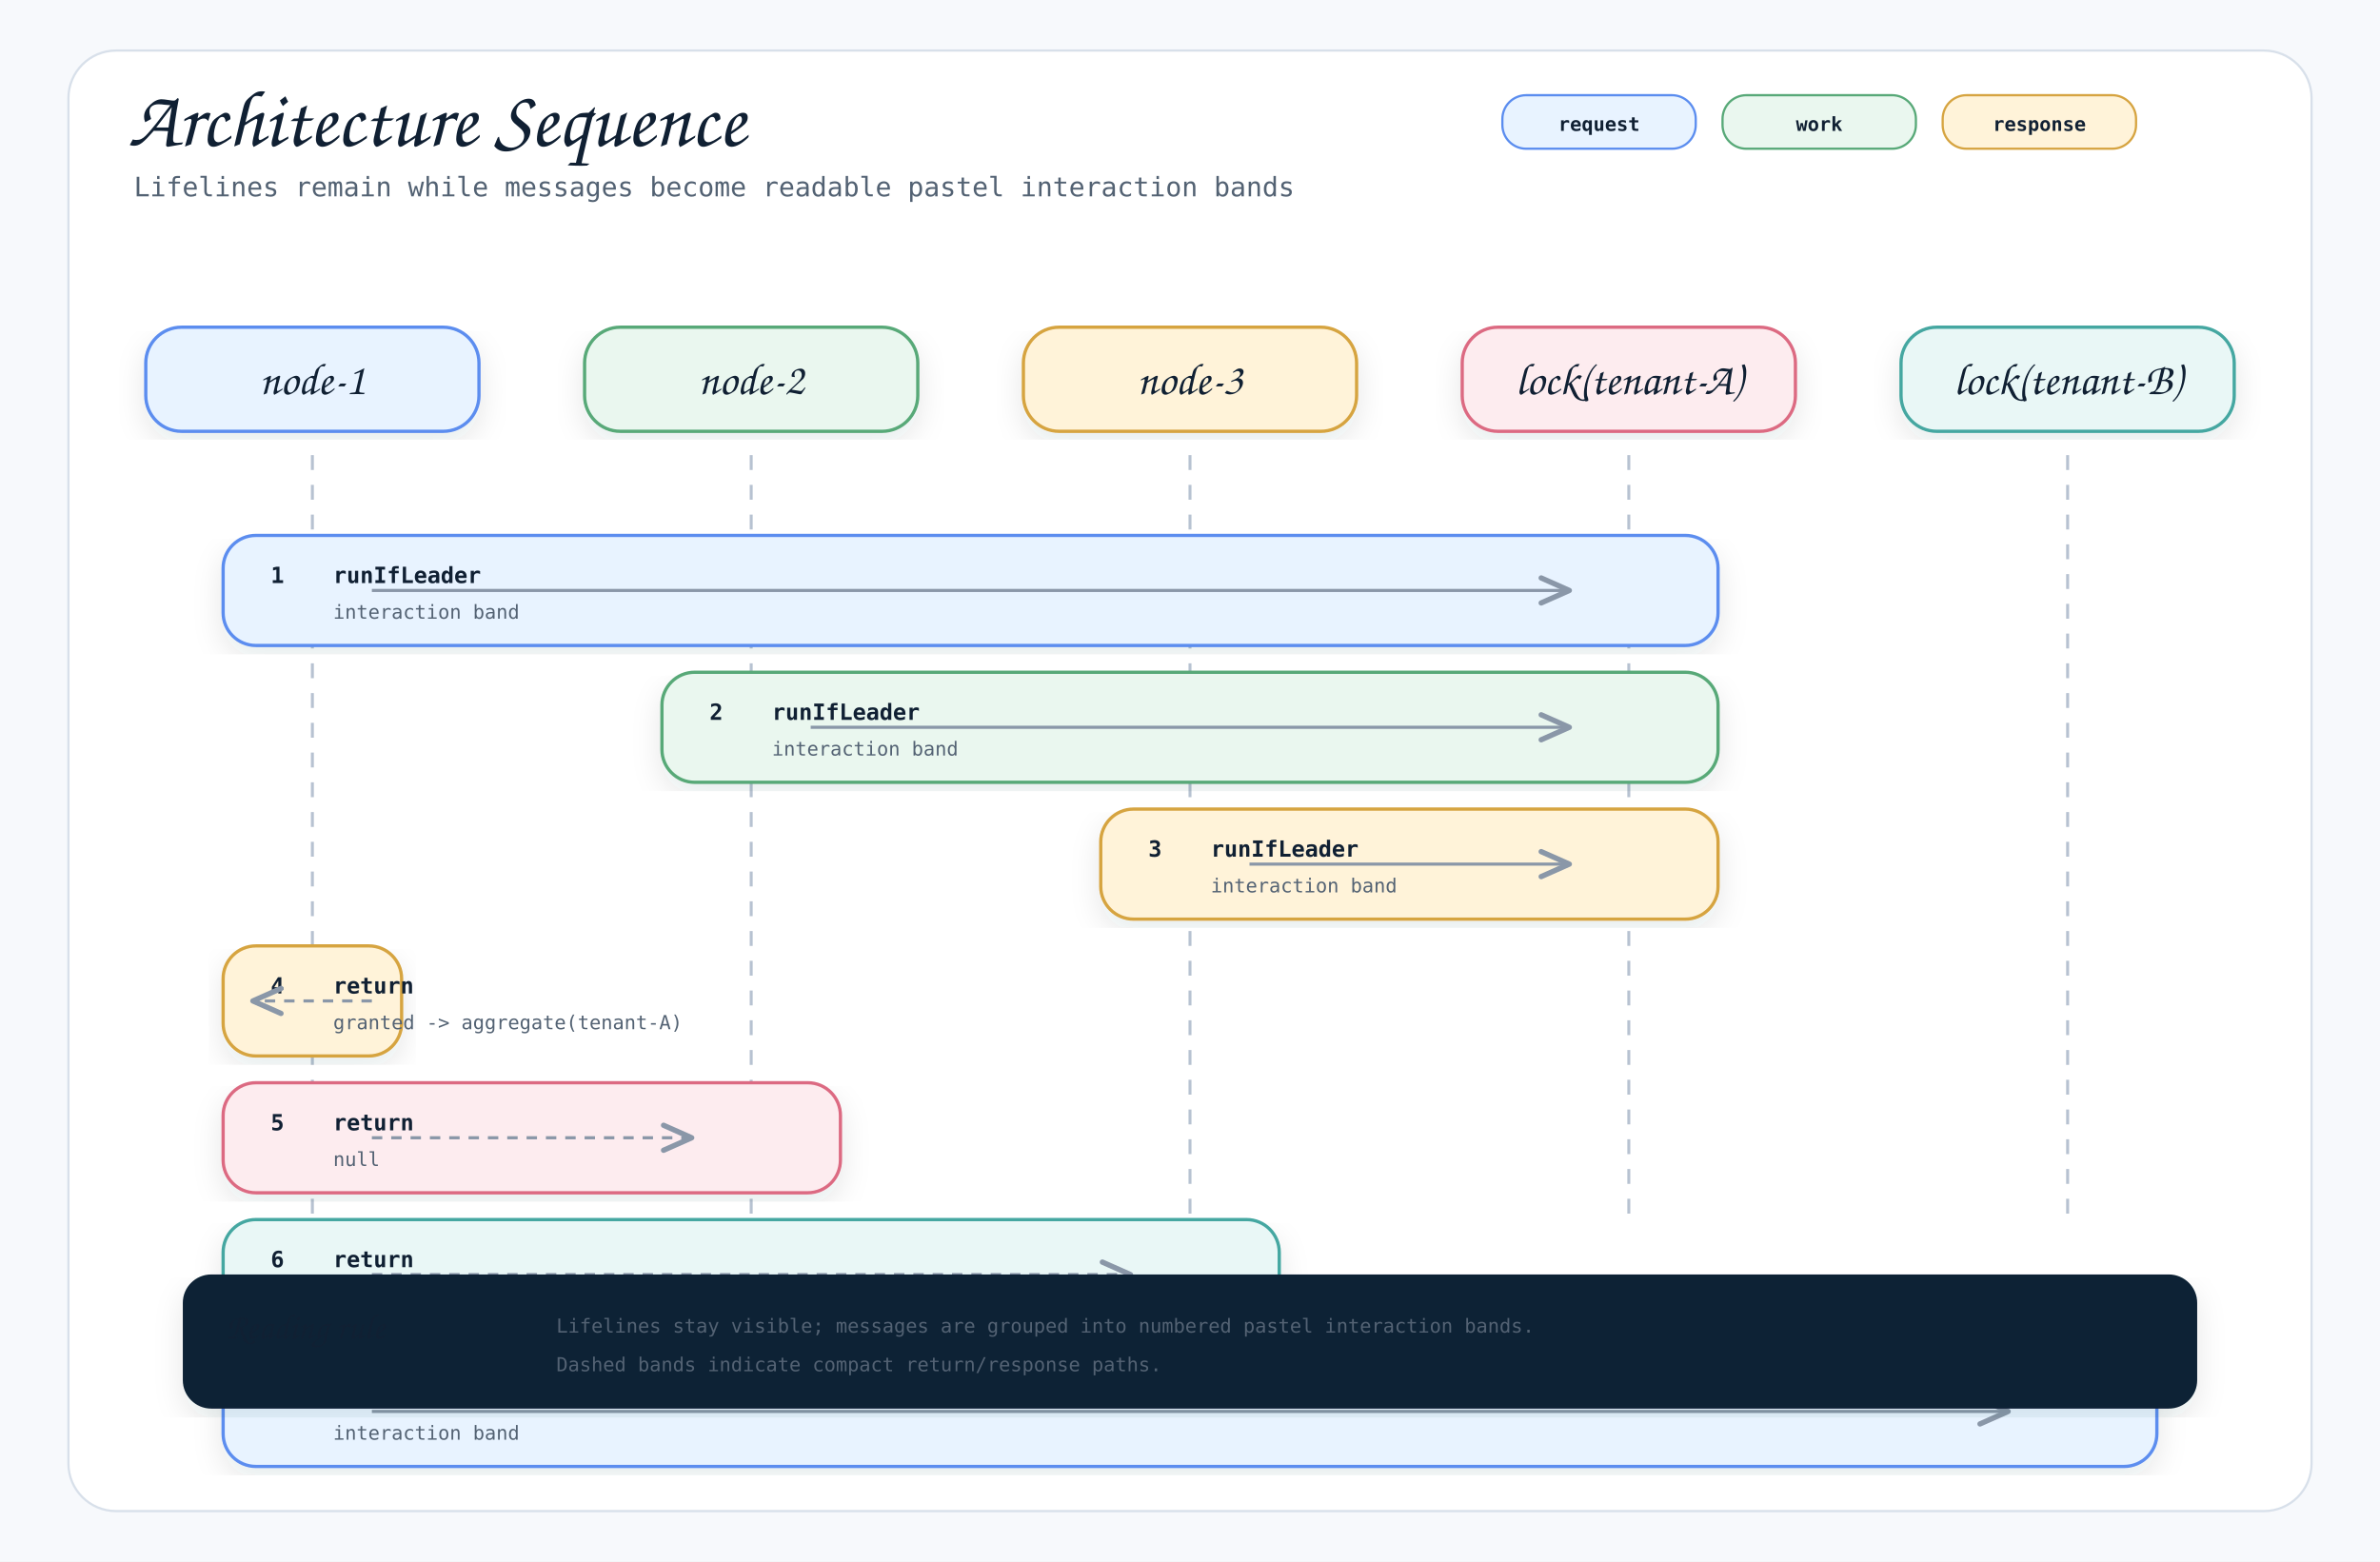
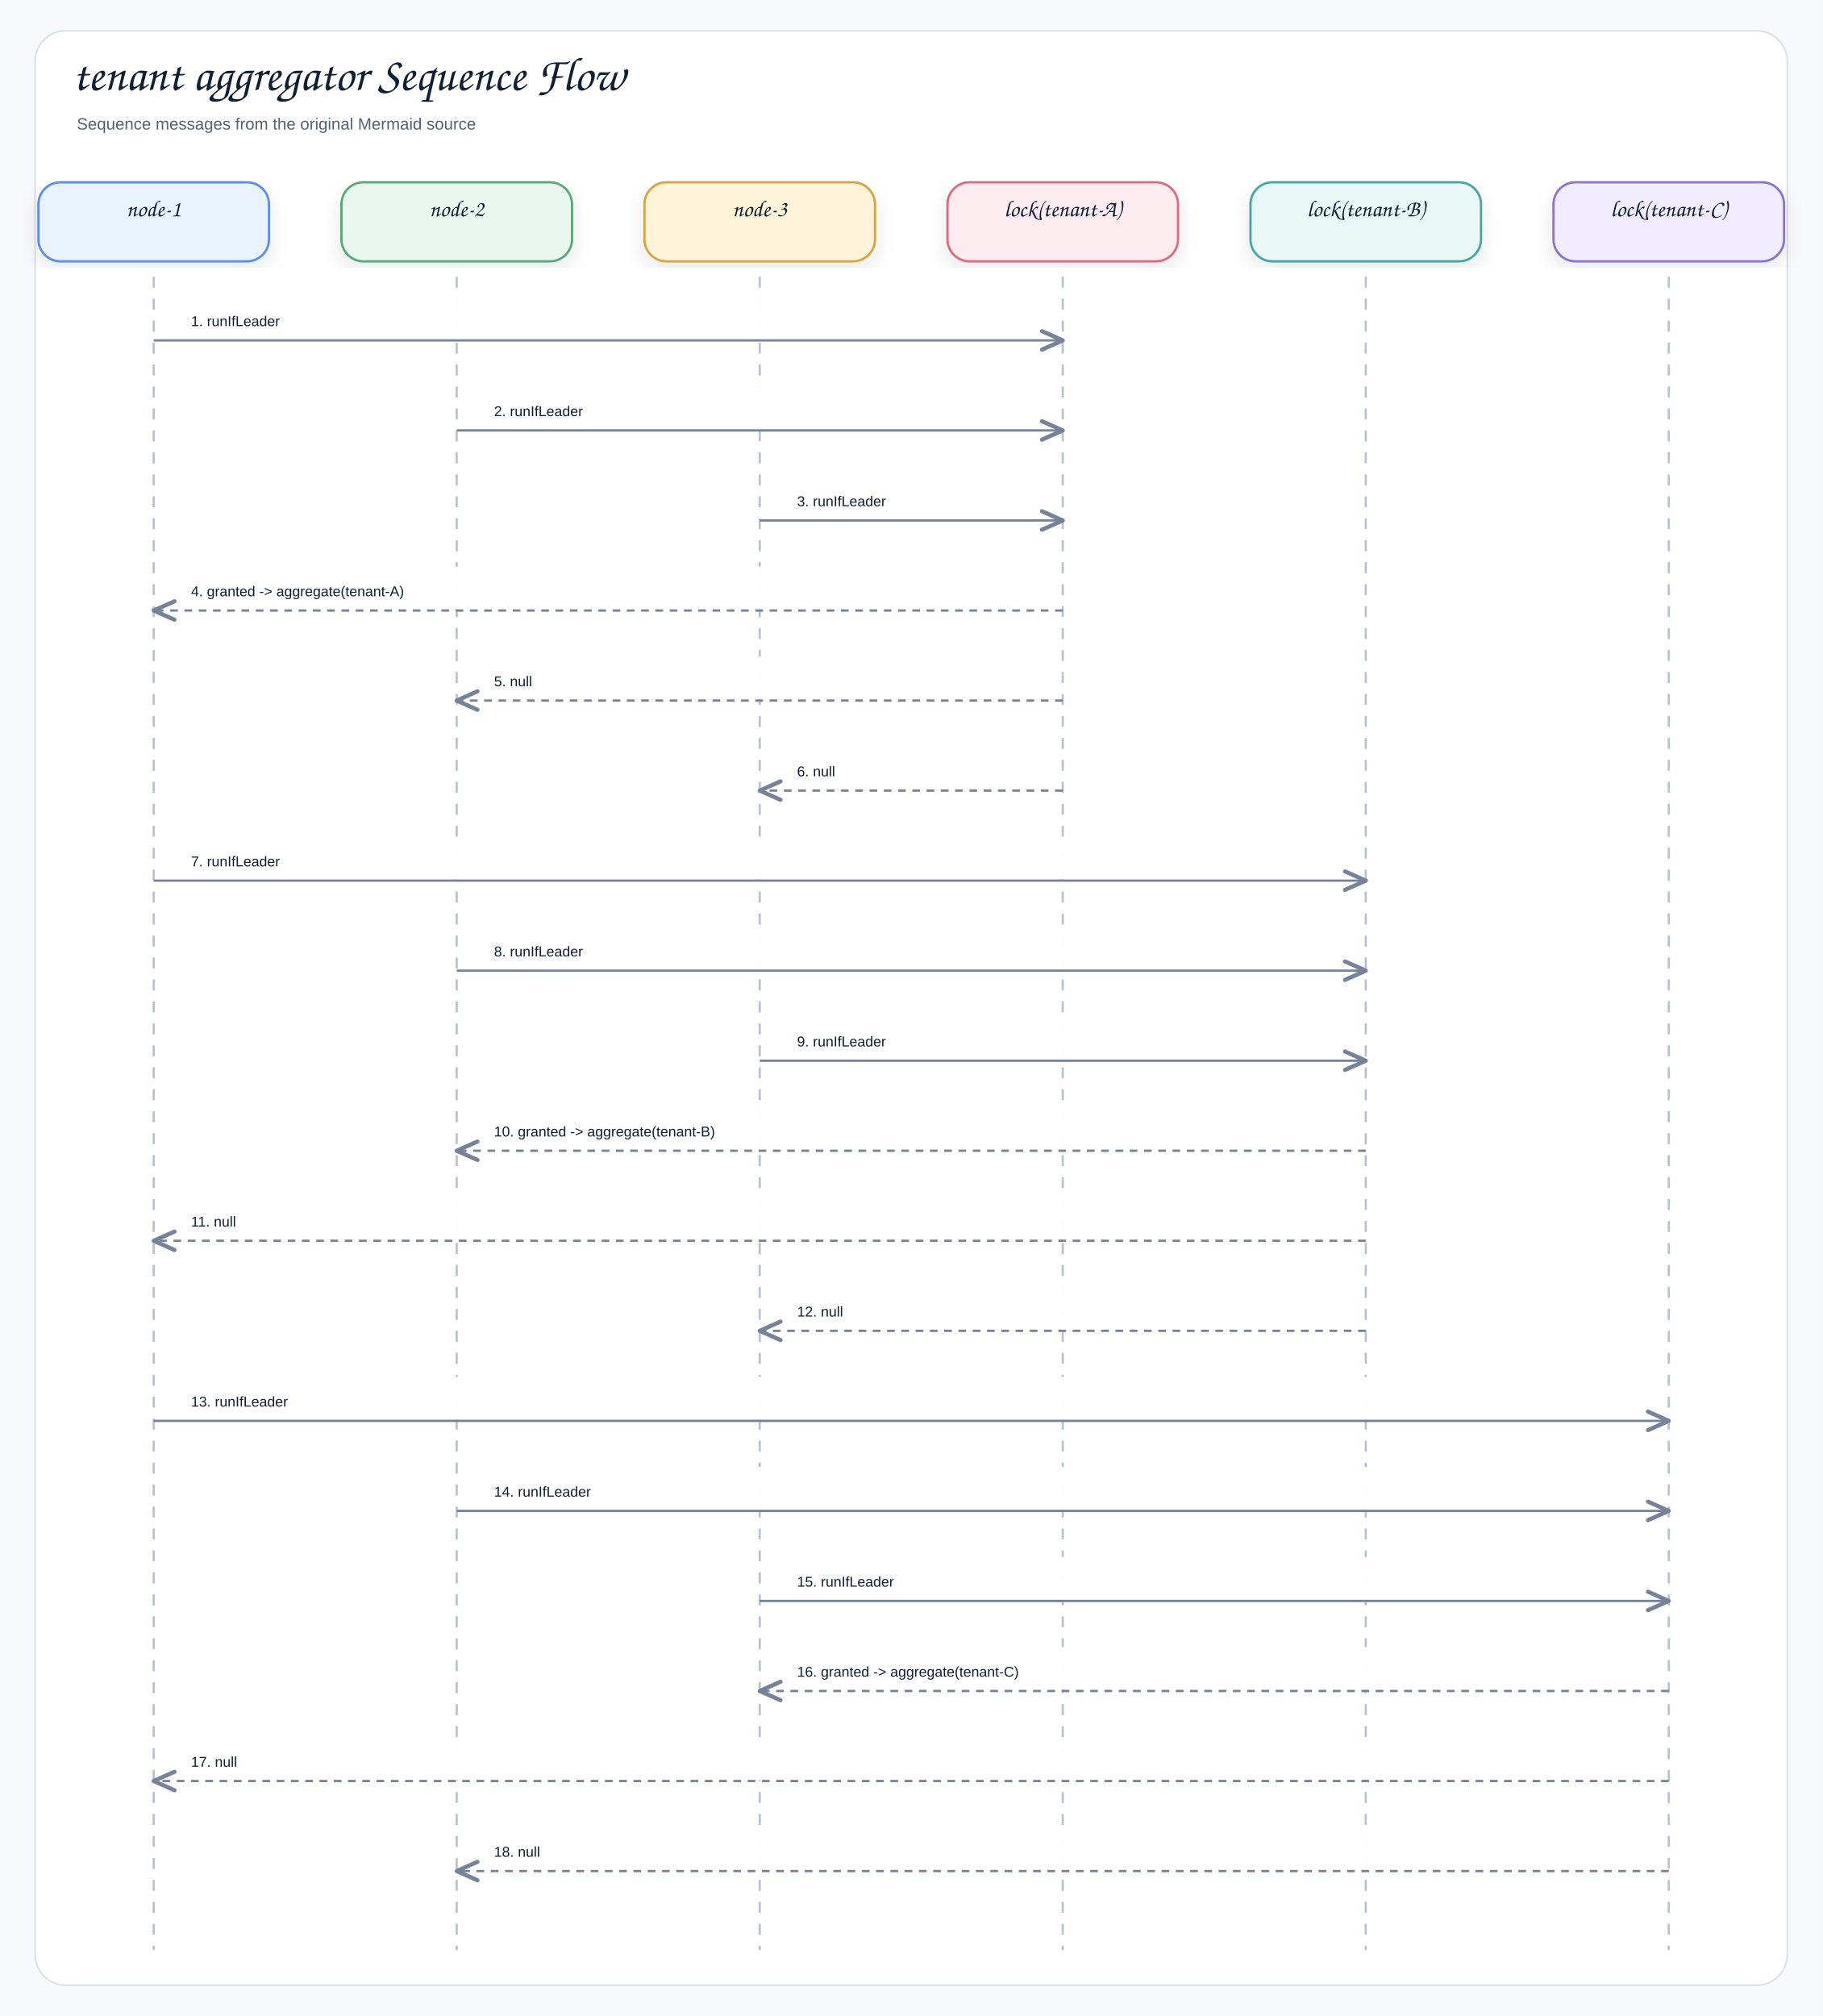
- <svg xmlns="http://www.w3.org/2000/svg" width="1600" height="1050" viewBox="0 0 1600 1050" role="img" aria-label="Architecture Sequence">
+ <svg xmlns="http://www.w3.org/2000/svg" width="1660" height="1836" viewBox="0 0 1660 1836" role="img" aria-label="tenant aggregator Sequence Flow">
  <defs>
    <filter id="shadow" x="-8%" y="-8%" width="116%" height="116%">
-       <feDropShadow dx="0" dy="8" stdDeviation="10" flood-color="#1f2937" flood-opacity="0.10" />
+       <feDropShadow dx="0" dy="8" stdDeviation="9" flood-color="#1f2937" flood-opacity="0.10" />
    </filter>
    <marker id="openArrow" markerWidth="12" markerHeight="10" refX="10" refY="5" orient="auto" markerUnits="strokeWidth">
-       <path d="M 1 1 L 10 5 L 1 9" fill="none" stroke="#8a97a8" stroke-width="1.7" stroke-linecap="round" stroke-linejoin="round" />
+       <path d="M 1 1 L 10 5 L 1 9" fill="none" stroke="#758297" stroke-width="1.8" stroke-linecap="round" stroke-linejoin="round" />
    </marker>
    <marker id="inherit" markerWidth="14" markerHeight="12" refX="12" refY="6" orient="auto" markerUnits="strokeWidth">
-       <path d="M 0 1 L 12 6 L 0 11 Z" fill="#ffffff" stroke="#8a97a8" stroke-width="1.7" />
+       <path d="M 0 1 L 12 6 L 0 11 Z" fill="#ffffff" stroke="#758297" stroke-width="1.8" />
    </marker>
    <style>
-     .canvas { fill: #f7f9fc; }
-     .frame { fill: #ffffff; stroke: #d8e0ea; stroke-width: 1.5; }
-     .title { font-family: "Architects Daughter", "Comic Mono", cursive; font-size: 54px; font-weight: 400; fill: #102033; }
-     .subtitle { font-family: "Comic Mono", "SFMono-Regular", Menlo, Consolas, monospace; font-size: 18px; fill: #536273; }
-     .label { font-family: "Architects Daughter", "Comic Mono", cursive; font-size: 30px; font-weight: 400; fill: #102033; }
-     .smallLabel { font-family: "Architects Daughter", "Comic Mono", cursive; font-size: 24px; font-weight: 400; fill: #102033; }
-     .mono { font-family: "Comic Mono", "SFMono-Regular", Menlo, Consolas, monospace; font-size: 15px; fill: #102033; }
-     .small { font-family: "Comic Mono", "SFMono-Regular", Menlo, Consolas, monospace; font-size: 13px; fill: #536273; }
-     .strong { font-family: "Comic Mono", "SFMono-Regular", Menlo, Consolas, monospace; font-size: 15px; font-weight: 700; fill: #102033; }
-     .card { stroke-width: 2.2; filter: url(#shadow); }
-     .line { stroke: #8a97a8; stroke-width: 2.1; fill: none; marker-end: url(#openArrow); }
-     .softLine { stroke: #8a97a8; stroke-width: 2.1; fill: none; }
-     .dashed { stroke: #8a97a8; stroke-width: 2.1; stroke-dasharray: 7 6; fill: none; marker-end: url(#openArrow); }
-     .inheritLine { stroke: #8a97a8; stroke-width: 2.2; fill: none; marker-end: url(#inherit); }
-     .implLine { stroke: #8a97a8; stroke-width: 2.2; stroke-dasharray: 8 7; fill: none; marker-end: url(#inherit); }
-     .compartment { stroke-width: 1.6; fill: none; }
-     .chip { stroke-width: 1.5; rx: 16; }
-     .chipText { font-family: "Comic Mono", "SFMono-Regular", Menlo, Consolas, monospace; font-size: 13px; font-weight: 700; fill: #102033; }
+     .canvas{fill:#f7f9fc}.frame{fill:#fff;stroke:#d8e0ea;stroke-width:1.5}
+     .title{font-family:"Architects Daughter","Comic Sans MS","Comic Sans",cursive;font-size:43px;font-weight:400;fill:#102033}
+     .subtitle{font-family:"Comic Sans MS","Comic Sans","Comic Neue",Arial,sans-serif;font-size:15px;font-weight:400;fill:#536273}
+     .label{font-family:"Architects Daughter","Comic Sans MS","Comic Sans",cursive;font-size:25px;font-weight:400;fill:#102033}
+     .smallLabel{font-family:"Architects Daughter","Comic Sans MS","Comic Sans",cursive;font-size:21px;font-weight:400;fill:#102033}
+     .mono{font-family:"Comic Sans MS","Comic Sans","Comic Neue",Arial,sans-serif;font-size:12px;font-weight:400;fill:#102033}
+     .small{font-family:"Comic Sans MS","Comic Sans","Comic Neue",Arial,sans-serif;font-size:12px;font-weight:400;fill:#536273}
+     .strong{font-family:"Comic Sans MS","Comic Sans","Comic Neue",Arial,sans-serif;font-size:13px;font-weight:400;fill:#102033}
+     .card{stroke-width:2.1;filter:url(#shadow)}.compartment{stroke-width:1.5;fill:none}
+     .line{stroke:#758297;stroke-width:2.1;fill:none;marker-end:url(#openArrow)}
+     .plainLine{stroke:#758297;stroke-width:2.1;fill:none}
+     .dashed{stroke:#758297;stroke-width:2.1;stroke-dasharray:7 6;fill:none;marker-end:url(#openArrow)}
+     .inheritLine{stroke:#758297;stroke-width:2.2;fill:none;marker-end:url(#inherit)}
+     .implLine{stroke:#758297;stroke-width:2.2;stroke-dasharray:8 7;fill:none;marker-end:url(#inherit)}
  </style>
  </defs>
-   <rect class="canvas" width="1600" height="1050" />
-   <rect class="frame" x="46" y="34" width="1508" height="982" rx="32" />
-   <text class="title" x="86" y="98">Architecture Sequence</text>
-   <text class="subtitle" x="90" y="132">Lifelines remain while messages become readable pastel interaction bands</text>
-   <rect class="chip" x="1010" y="64" width="130" height="36" fill="#e8f3ff" stroke="#5b8def" />
-   <text class="chipText" x="1075" y="88" text-anchor="middle">request</text>
-   <rect class="chip" x="1158" y="64" width="130" height="36" fill="#eaf7ef" stroke="#58a978" />
-   <text class="chipText" x="1223" y="88" text-anchor="middle">work</text>
-   <rect class="chip" x="1306" y="64" width="130" height="36" fill="#fff3d9" stroke="#d6a441" />
-   <text class="chipText" x="1371" y="88" text-anchor="middle">response</text>
-   <g>
-     <rect class="card" x="98" y="220" width="224" height="70" rx="24" fill="#e8f3ff" stroke="#5b8def" />
-     <text class="label" x="210" y="265" text-anchor="middle">node-1</text>
-     <line x1="210" y1="306" x2="210" y2="820" stroke="#b7c2d1" stroke-width="2" stroke-dasharray="10 10" />
-   </g>
-   <g>
-     <rect class="card" x="393" y="220" width="224" height="70" rx="24" fill="#eaf7ef" stroke="#58a978" />
-     <text class="label" x="505" y="265" text-anchor="middle">node-2</text>
-     <line x1="505" y1="306" x2="505" y2="820" stroke="#b7c2d1" stroke-width="2" stroke-dasharray="10 10" />
-   </g>
-   <g>
-     <rect class="card" x="688" y="220" width="224" height="70" rx="24" fill="#fff3d9" stroke="#d6a441" />
-     <text class="label" x="800" y="265" text-anchor="middle">node-3</text>
-     <line x1="800" y1="306" x2="800" y2="820" stroke="#b7c2d1" stroke-width="2" stroke-dasharray="10 10" />
-   </g>
-   <g>
-     <rect class="card" x="983" y="220" width="224" height="70" rx="24" fill="#fdecef" stroke="#dc6b82" />
-     <text class="label" x="1095" y="265" text-anchor="middle">lock(tenant-A)</text>
-     <line x1="1095" y1="306" x2="1095" y2="820" stroke="#b7c2d1" stroke-width="2" stroke-dasharray="10 10" />
-   </g>
-   <g>
-     <rect class="card" x="1278" y="220" width="224" height="70" rx="24" fill="#e9f7f6" stroke="#45a7a1" />
-     <text class="label" x="1390" y="265" text-anchor="middle">lock(tenant-B)</text>
-     <line x1="1390" y1="306" x2="1390" y2="820" stroke="#b7c2d1" stroke-width="2" stroke-dasharray="10 10" />
-   </g>
-   <g>
-     <rect class="card" x="150" y="360" width="1005" height="74" rx="22" fill="#e8f3ff" stroke="#5b8def" />
-     <text class="strong" x="182" y="392">1</text>
-     <text class="strong" x="224" y="392">runIfLeader</text>
-     <text class="small" x="224" y="416">interaction band</text>
-     <path class="line" d="M250 397 L1055 397" />
-   </g>
-   <g>
-     <rect class="card" x="445" y="452" width="710" height="74" rx="22" fill="#eaf7ef" stroke="#58a978" />
-     <text class="strong" x="477" y="484">2</text>
-     <text class="strong" x="519" y="484">runIfLeader</text>
-     <text class="small" x="519" y="508">interaction band</text>
-     <path class="line" d="M545 489 L1055 489" />
-   </g>
-   <g>
-     <rect class="card" x="740" y="544" width="415" height="74" rx="22" fill="#fff3d9" stroke="#d6a441" />
-     <text class="strong" x="772" y="576">3</text>
-     <text class="strong" x="814" y="576">runIfLeader</text>
-     <text class="small" x="814" y="600">interaction band</text>
-     <path class="line" d="M840 581 L1055 581" />
-   </g>
-   <g>
-     <rect class="card" x="150" y="636" width="120" height="74" rx="22" fill="#fff3d9" stroke="#d6a441" />
-     <text class="strong" x="182" y="668">4</text>
-     <text class="strong" x="224" y="668">return</text>
-     <text class="small" x="224" y="692">granted -&gt; aggregate(tenant-A)</text>
-     <path class="dashed" d="M250 673 L170 673" />
-   </g>
-   <g>
-     <rect class="card" x="150" y="728" width="415" height="74" rx="22" fill="#fdecef" stroke="#dc6b82" />
-     <text class="strong" x="182" y="760">5</text>
-     <text class="strong" x="224" y="760">return</text>
-     <text class="small" x="224" y="784">null</text>
-     <path class="dashed" d="M250 765 L465 765" />
-   </g>
-   <g>
-     <rect class="card" x="150" y="820" width="710" height="74" rx="22" fill="#e9f7f6" stroke="#45a7a1" />
-     <text class="strong" x="182" y="852">6</text>
-     <text class="strong" x="224" y="852">return</text>
-     <text class="small" x="224" y="876">null</text>
-     <path class="dashed" d="M250 857 L760 857" />
-   </g>
-   <g>
-     <rect class="card" x="150" y="912" width="1300" height="74" rx="22" fill="#e8f3ff" stroke="#5b8def" />
-     <text class="strong" x="182" y="944">7</text>
-     <text class="strong" x="224" y="944">runIfLeader</text>
-     <text class="small" x="224" y="968">interaction band</text>
-     <path class="line" d="M250 949 L1350 949" />
-   </g>
-   <g transform="translate(124,858)">
-     <rect class="card" x="0" y="0" width="1352" height="88" rx="18" fill="#0d2435" stroke="#0d2435" />
-     <text class="smallLabel" x="28" y="42" fill="#ffffff">Reading rule</text>
-     <text class="small" x="250" y="38" fill="#dbeafe">Lifelines stay visible; messages are grouped into numbered pastel interaction bands.</text>
-     <text class="small" x="250" y="64" fill="#dbeafe">Dashed bands indicate compact return/response paths.</text>
-   </g>
+   <rect class="canvas" width="1660" height="1836" />
+   <rect class="frame" x="32" y="28" width="1596" height="1780" rx="28" />
+   <text class="title" x="66" y="82">tenant aggregator Sequence Flow</text>
+   <text class="subtitle" x="70" y="118">Sequence messages from the original Mermaid source</text>
+   <rect class="card" x="35" y="166" width="210" height="72" rx="20" fill="#E8F3FF" stroke="#5B8DEF" />
+   <text class="smallLabel" x="140" y="197" text-anchor="middle">node-1</text>
+   <line x1="140" y1="252" x2="140" y2="1776" stroke="#b7c2d1" stroke-width="2" stroke-dasharray="10 10" />
+   <rect class="card" x="311" y="166" width="210" height="72" rx="20" fill="#EAF7EF" stroke="#58A978" />
+   <text class="smallLabel" x="416" y="197" text-anchor="middle">node-2</text>
+   <line x1="416" y1="252" x2="416" y2="1776" stroke="#b7c2d1" stroke-width="2" stroke-dasharray="10 10" />
+   <rect class="card" x="587" y="166" width="210" height="72" rx="20" fill="#FFF3D9" stroke="#D6A441" />
+   <text class="smallLabel" x="692" y="197" text-anchor="middle">node-3</text>
+   <line x1="692" y1="252" x2="692" y2="1776" stroke="#b7c2d1" stroke-width="2" stroke-dasharray="10 10" />
+   <rect class="card" x="863" y="166" width="210" height="72" rx="20" fill="#FDECEF" stroke="#DC6B82" />
+   <text class="smallLabel" x="968" y="197" text-anchor="middle">lock(tenant-A)</text>
+   <line x1="968" y1="252" x2="968" y2="1776" stroke="#b7c2d1" stroke-width="2" stroke-dasharray="10 10" />
+   <rect class="card" x="1139" y="166" width="210" height="72" rx="20" fill="#E9F7F6" stroke="#45A7A1" />
+   <text class="smallLabel" x="1244" y="197" text-anchor="middle">lock(tenant-B)</text>
+   <line x1="1244" y1="252" x2="1244" y2="1776" stroke="#b7c2d1" stroke-width="2" stroke-dasharray="10 10" />
+   <rect class="card" x="1415" y="166" width="210" height="72" rx="20" fill="#F1ECFF" stroke="#8A72D6" />
+   <text class="smallLabel" x="1520" y="197" text-anchor="middle">lock(tenant-C)</text>
+   <line x1="1520" y1="252" x2="1520" y2="1776" stroke="#b7c2d1" stroke-width="2" stroke-dasharray="10 10" />
+   <rect x="158" y="270" width="792" height="39" rx="12" fill="#ffffff" opacity="0.97" />
+   <text class="strong" x="174" y="297" text-anchor="start">1. runIfLeader</text>
+   <path class="line" d="M140 310 L968 310" />
+   <rect x="434" y="352" width="516" height="39" rx="12" fill="#ffffff" opacity="0.97" />
+   <text class="strong" x="450" y="379" text-anchor="start">2. runIfLeader</text>
+   <path class="line" d="M416 392 L968 392" />
+   <rect x="710" y="434" width="240" height="39" rx="12" fill="#ffffff" opacity="0.97" />
+   <text class="strong" x="726" y="461" text-anchor="start">3. runIfLeader</text>
+   <path class="line" d="M692 474 L968 474" />
+   <rect x="158" y="516" width="792" height="39" rx="12" fill="#ffffff" opacity="0.97" />
+   <text class="strong" x="174" y="543" text-anchor="start">4. granted -&gt; aggregate(tenant-A)</text>
+   <path class="dashed" d="M968 556 L140 556" />
+   <rect x="434" y="598" width="516" height="39" rx="12" fill="#ffffff" opacity="0.97" />
+   <text class="strong" x="450" y="625" text-anchor="start">5. null</text>
+   <path class="dashed" d="M968 638 L416 638" />
+   <rect x="710" y="680" width="240" height="39" rx="12" fill="#ffffff" opacity="0.97" />
+   <text class="strong" x="726" y="707" text-anchor="start">6. null</text>
+   <path class="dashed" d="M968 720 L692 720" />
+   <rect x="158" y="762" width="1068" height="39" rx="12" fill="#ffffff" opacity="0.97" />
+   <text class="strong" x="174" y="789" text-anchor="start">7. runIfLeader</text>
+   <path class="line" d="M140 802 L1244 802" />
+   <rect x="434" y="844" width="792" height="39" rx="12" fill="#ffffff" opacity="0.97" />
+   <text class="strong" x="450" y="871" text-anchor="start">8. runIfLeader</text>
+   <path class="line" d="M416 884 L1244 884" />
+   <rect x="710" y="926" width="516" height="39" rx="12" fill="#ffffff" opacity="0.97" />
+   <text class="strong" x="726" y="953" text-anchor="start">9. runIfLeader</text>
+   <path class="line" d="M692 966 L1244 966" />
+   <rect x="434" y="1008" width="792" height="39" rx="12" fill="#ffffff" opacity="0.97" />
+   <text class="strong" x="450" y="1035" text-anchor="start">10. granted -&gt; aggregate(tenant-B)</text>
+   <path class="dashed" d="M1244 1048 L416 1048" />
+   <rect x="158" y="1090" width="1068" height="39" rx="12" fill="#ffffff" opacity="0.97" />
+   <text class="strong" x="174" y="1117" text-anchor="start">11. null</text>
+   <path class="dashed" d="M1244 1130 L140 1130" />
+   <rect x="710" y="1172" width="516" height="39" rx="12" fill="#ffffff" opacity="0.97" />
+   <text class="strong" x="726" y="1199" text-anchor="start">12. null</text>
+   <path class="dashed" d="M1244 1212 L692 1212" />
+   <rect x="158" y="1254" width="1344" height="39" rx="12" fill="#ffffff" opacity="0.97" />
+   <text class="strong" x="174" y="1281" text-anchor="start">13. runIfLeader</text>
+   <path class="line" d="M140 1294 L1520 1294" />
+   <rect x="434" y="1336" width="1068" height="39" rx="12" fill="#ffffff" opacity="0.97" />
+   <text class="strong" x="450" y="1363" text-anchor="start">14. runIfLeader</text>
+   <path class="line" d="M416 1376 L1520 1376" />
+   <rect x="710" y="1418" width="792" height="39" rx="12" fill="#ffffff" opacity="0.97" />
+   <text class="strong" x="726" y="1445" text-anchor="start">15. runIfLeader</text>
+   <path class="line" d="M692 1458 L1520 1458" />
+   <rect x="710" y="1500" width="792" height="39" rx="12" fill="#ffffff" opacity="0.97" />
+   <text class="strong" x="726" y="1527" text-anchor="start">16. granted -&gt; aggregate(tenant-C)</text>
+   <path class="dashed" d="M1520 1540 L692 1540" />
+   <rect x="158" y="1582" width="1344" height="39" rx="12" fill="#ffffff" opacity="0.97" />
+   <text class="strong" x="174" y="1609" text-anchor="start">17. null</text>
+   <path class="dashed" d="M1520 1622 L140 1622" />
+   <rect x="434" y="1664" width="1068" height="39" rx="12" fill="#ffffff" opacity="0.97" />
+   <text class="strong" x="450" y="1691" text-anchor="start">18. null</text>
+   <path class="dashed" d="M1520 1704 L416 1704" />
</svg>
